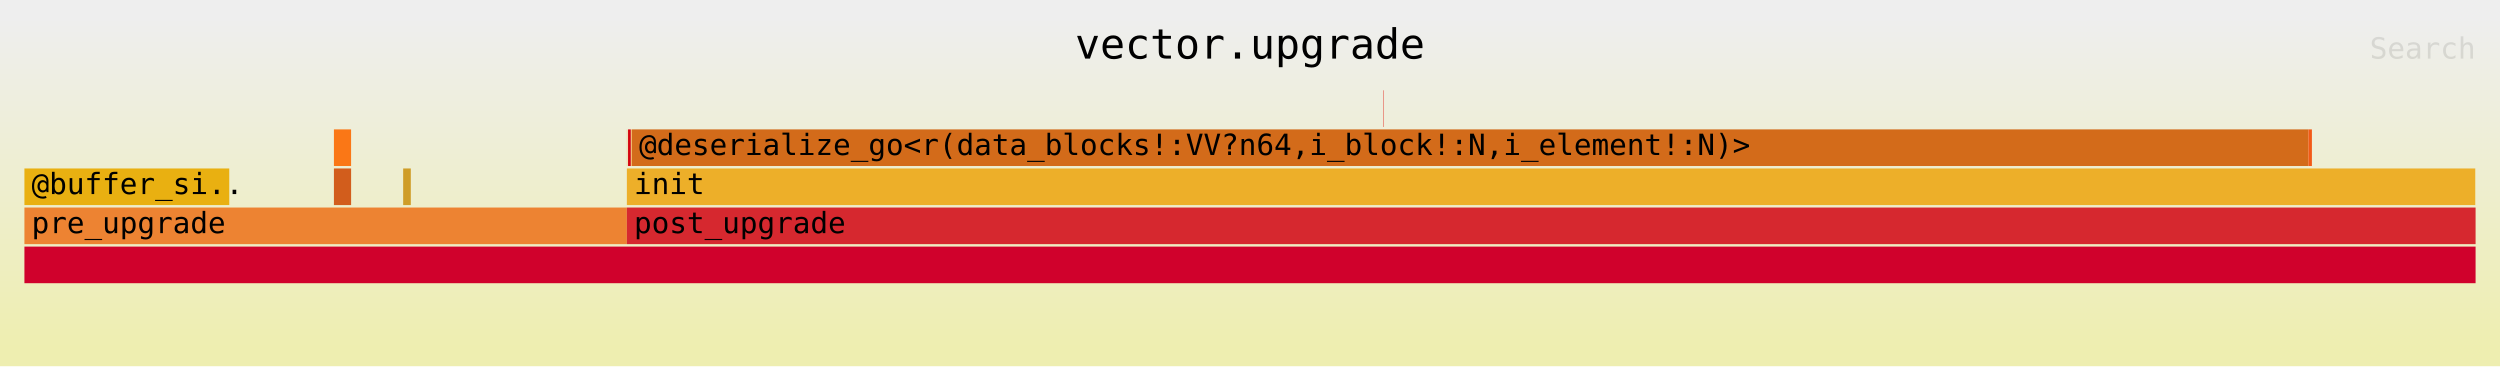
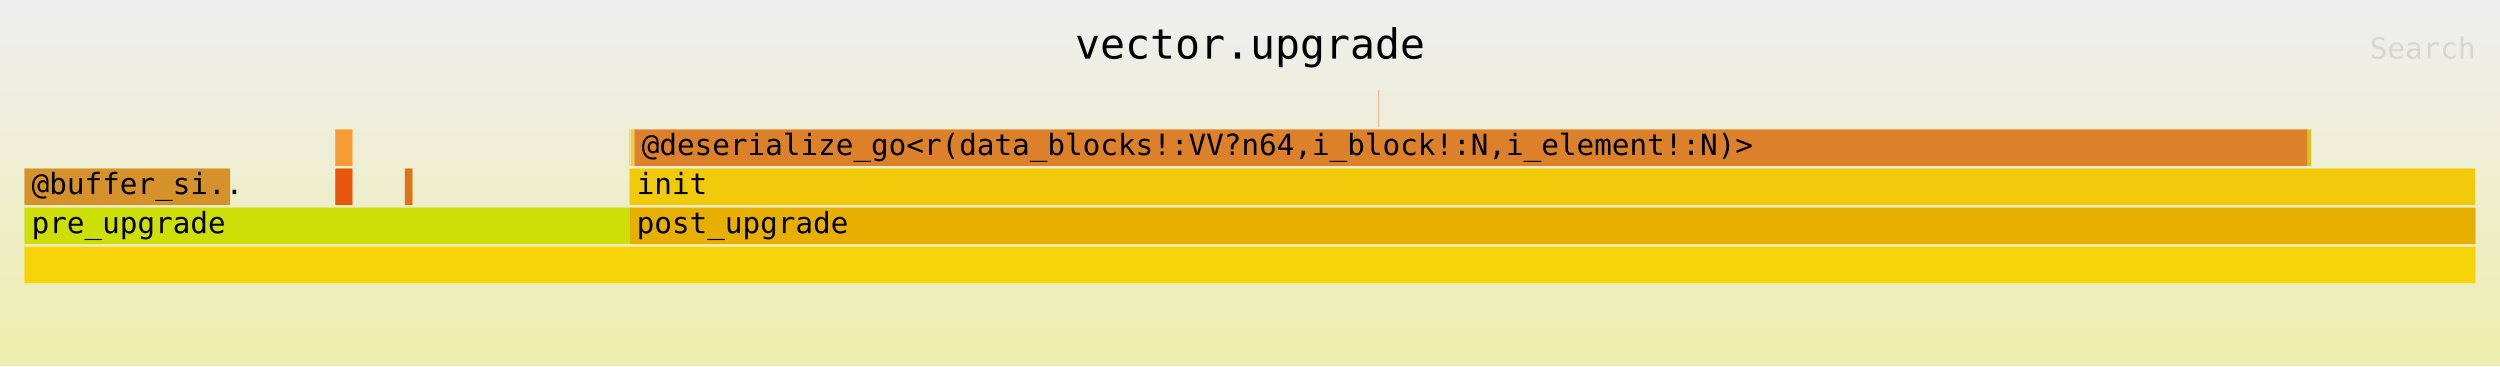
<svg xmlns="http://www.w3.org/2000/svg" xmlns:ns1="http://github.com/jonhoo/inferno" version="1.1" width="1024" height="150" viewBox="0 0 1024 150">
  <defs>
    <linearGradient id="background" y1="0" y2="1" x1="0" x2="0">
      <stop stop-color="#eeeeee" offset="5%" />
      <stop stop-color="#eeeeb0" offset="95%" />
    </linearGradient>
  </defs>
  <style type="text/css">
text { font-family:monospace; font-size:12px }
#title { text-anchor:middle; font-size:17px; }
#matched { text-anchor:end; }
#search { text-anchor:end; opacity:0.1; cursor:pointer; }
#search:hover, #search.show { opacity:1; }
#subtitle { text-anchor:middle; font-color:rgb(160,160,160); }
#unzoom { cursor:pointer; }
#frames &gt; *:hover { stroke:black; stroke-width:0.5; cursor:pointer; }
.hide { display:none; }
.parent { opacity:0.5; }
</style>
  <rect x="0" y="0" width="100%" height="150" fill="url(#background)" />
  <text id="title" fill="rgb(0,0,0)" x="50%" y="24.00">vector.upgrade</text>
  <text id="details" fill="rgb(0,0,0)" x="10" y="133.00"> </text>
  <text id="unzoom" class="hide" fill="rgb(0,0,0)" x="10" y="24.00">Reset Zoom</text>
  <text id="search" fill="rgb(0,0,0)" x="1014" y="24.00">Search</text>
  <text id="matched" fill="rgb(0,0,0)" x="1014" y="133.00"> </text>
-   <svg id="frames" x="10" width="1004" total_samples="4695522">
+   <svg id="frames" x="10" width="1004" total_samples="4675192">
    <g>
-       <rect x="0%" y="69" width="8.357%" height="15" fill="rgb(233,176,17)" ns1:x="0" ns1:w="392397" />
+       <rect x="0%" y="69" width="8.393%" height="15" fill="rgb(214,146,42)" ns1:x="0" ns1:w="392397" />
      <text x="0.293%" y="79.50">@buffer_si..</text>
    </g>
    <g>
-       <rect x="12.627%" y="53" width="0.7%" height="15" fill="rgb(250,119,22)" ns1:x="592885" ns1:w="32862" />
-       <text x="12.92%" y="63.50" />
+       <rect x="12.681%" y="53" width="0.703%" height="15" fill="rgb(244,156,49)" ns1:x="592885" ns1:w="32862" />
+       <text x="12.975%" y="63.50" />
    </g>
    <g>
-       <rect x="12.627%" y="69" width="0.701%" height="15" fill="rgb(210,93,28)" ns1:x="592885" ns1:w="32909" />
-       <text x="12.92%" y="79.50" />
+       <rect x="12.681%" y="69" width="0.704%" height="15" fill="rgb(232,85,13)" ns1:x="592885" ns1:w="32909" />
+       <text x="12.975%" y="79.50" />
    </g>
    <g>
-       <rect x="15.452%" y="69" width="0.312%" height="15" fill="rgb(207,157,40)" ns1:x="725538" ns1:w="14629" />
-       <text x="15.745%" y="79.50" />
+       <rect x="15.519%" y="69" width="0.313%" height="15" fill="rgb(219,118,23)" ns1:x="725538" ns1:w="14629" />
+       <text x="15.812%" y="79.50" />
    </g>
    <g>
-       <rect x="0%" y="85" width="24.578%" height="15" fill="rgb(237,131,50)" ns1:x="0" ns1:w="1154076" />
+       <rect x="0%" y="85" width="24.685%" height="15" fill="rgb(206,223,8)" ns1:x="0" ns1:w="1154076" />
      <text x="0.293%" y="95.50">pre_upgrade</text>
    </g>
    <g>
-       <rect x="24.58%" y="53" width="0.01%" height="15" fill="rgb(233,155,46)" ns1:x="1154140" ns1:w="474" />
-       <text x="24.873%" y="63.50" />
+       <rect x="24.686%" y="53" width="0.01%" height="15" fill="rgb(228,104,51)" ns1:x="1154140" ns1:w="474" />
+       <text x="24.979%" y="63.50" />
    </g>
    <g>
-       <rect x="24.626%" y="53" width="0.112%" height="15" fill="rgb(213,4,15)" ns1:x="1156309" ns1:w="5277" />
-       <text x="24.919%" y="63.50" />
+       <rect x="24.733%" y="53" width="0.113%" height="15" fill="rgb(248,206,36)" ns1:x="1156309" ns1:w="5277" />
+       <text x="25.026%" y="63.50" />
    </g>
    <g>
-       <rect x="24.755%" y="53" width="0.018%" height="15" fill="rgb(253,142,10)" ns1:x="1162359" ns1:w="826" />
-       <text x="25.048%" y="63.50" />
+       <rect x="24.862%" y="53" width="0.018%" height="15" fill="rgb(219,96,48)" ns1:x="1162359" ns1:w="826" />
+       <text x="25.155%" y="63.50" />
    </g>
    <g>
-       <rect x="55.433%" y="37" width="0.011%" height="15" fill="rgb(209,83,28)" ns1:x="2602850" ns1:w="496" />
-       <text x="55.726%" y="47.50" />
+       <rect x="55.238%" y="37" width="0.011%" height="15" fill="rgb(212,100,51)" ns1:x="2582488" ns1:w="512" />
+       <text x="55.531%" y="47.50" />
    </g>
    <g>
-       <rect x="55.45%" y="37" width="0.01%" height="15" fill="rgb(238,10,33)" ns1:x="2603660" ns1:w="476" />
-       <text x="55.743%" y="47.50" />
+       <rect x="55.256%" y="37" width="0.011%" height="15" fill="rgb(225,127,10)" ns1:x="2583314" ns1:w="492" />
+       <text x="55.549%" y="47.50" />
    </g>
    <g>
-       <rect x="24.783%" y="53" width="68.396%" height="15" fill="rgb(211,107,26)" ns1:x="1163691" ns1:w="3211558" />
-       <text x="25.076%" y="63.50">@deserialize_go&lt;r(data_blocks!:VV?n64,i_block!:N,i_element!:N)&gt;</text>
+       <rect x="24.891%" y="53" width="68.259%" height="15" fill="rgb(220,128,41)" ns1:x="1163691" ns1:w="3191228" />
+       <text x="25.184%" y="63.50">@deserialize_go&lt;r(data_blocks!:VV?n64,i_block!:N,i_element!:N)&gt;</text>
    </g>
    <g>
-       <rect x="93.179%" y="53" width="0.143%" height="15" fill="rgb(242,90,23)" ns1:x="4375255" ns1:w="6715" />
-       <text x="93.472%" y="63.50" />
+       <rect x="93.15%" y="53" width="0.144%" height="15" fill="rgb(214,194,39)" ns1:x="4354925" ns1:w="6715" />
+       <text x="93.443%" y="63.50" />
    </g>
    <g>
-       <rect x="24.578%" y="69" width="75.409%" height="15" fill="rgb(237,175,41)" ns1:x="1154084" ns1:w="3540864" />
-       <text x="24.871%" y="79.50">init</text>
+       <rect x="24.685%" y="69" width="75.302%" height="15" fill="rgb(241,203,9)" ns1:x="1154084" ns1:w="3520534" />
+       <text x="24.978%" y="79.50">init</text>
    </g>
    <g>
-       <rect x="0%" y="101" width="100%" height="15" fill="rgb(208,1,44)" ns1:x="0" ns1:w="4695522" />
+       <rect x="0%" y="101" width="100%" height="15" fill="rgb(247,212,9)" ns1:x="0" ns1:w="4675192" />
      <text x="0.293%" y="111.50" />
    </g>
    <g>
-       <rect x="24.578%" y="85" width="75.422%" height="15" fill="rgb(214,40,47)" ns1:x="1154076" ns1:w="3541446" />
-       <text x="24.871%" y="95.50">post_upgrade</text>
+       <rect x="24.685%" y="85" width="75.315%" height="15" fill="rgb(231,176,0)" ns1:x="1154076" ns1:w="3521116" />
+       <text x="24.978%" y="95.50">post_upgrade</text>
    </g>
  </svg>
</svg>
